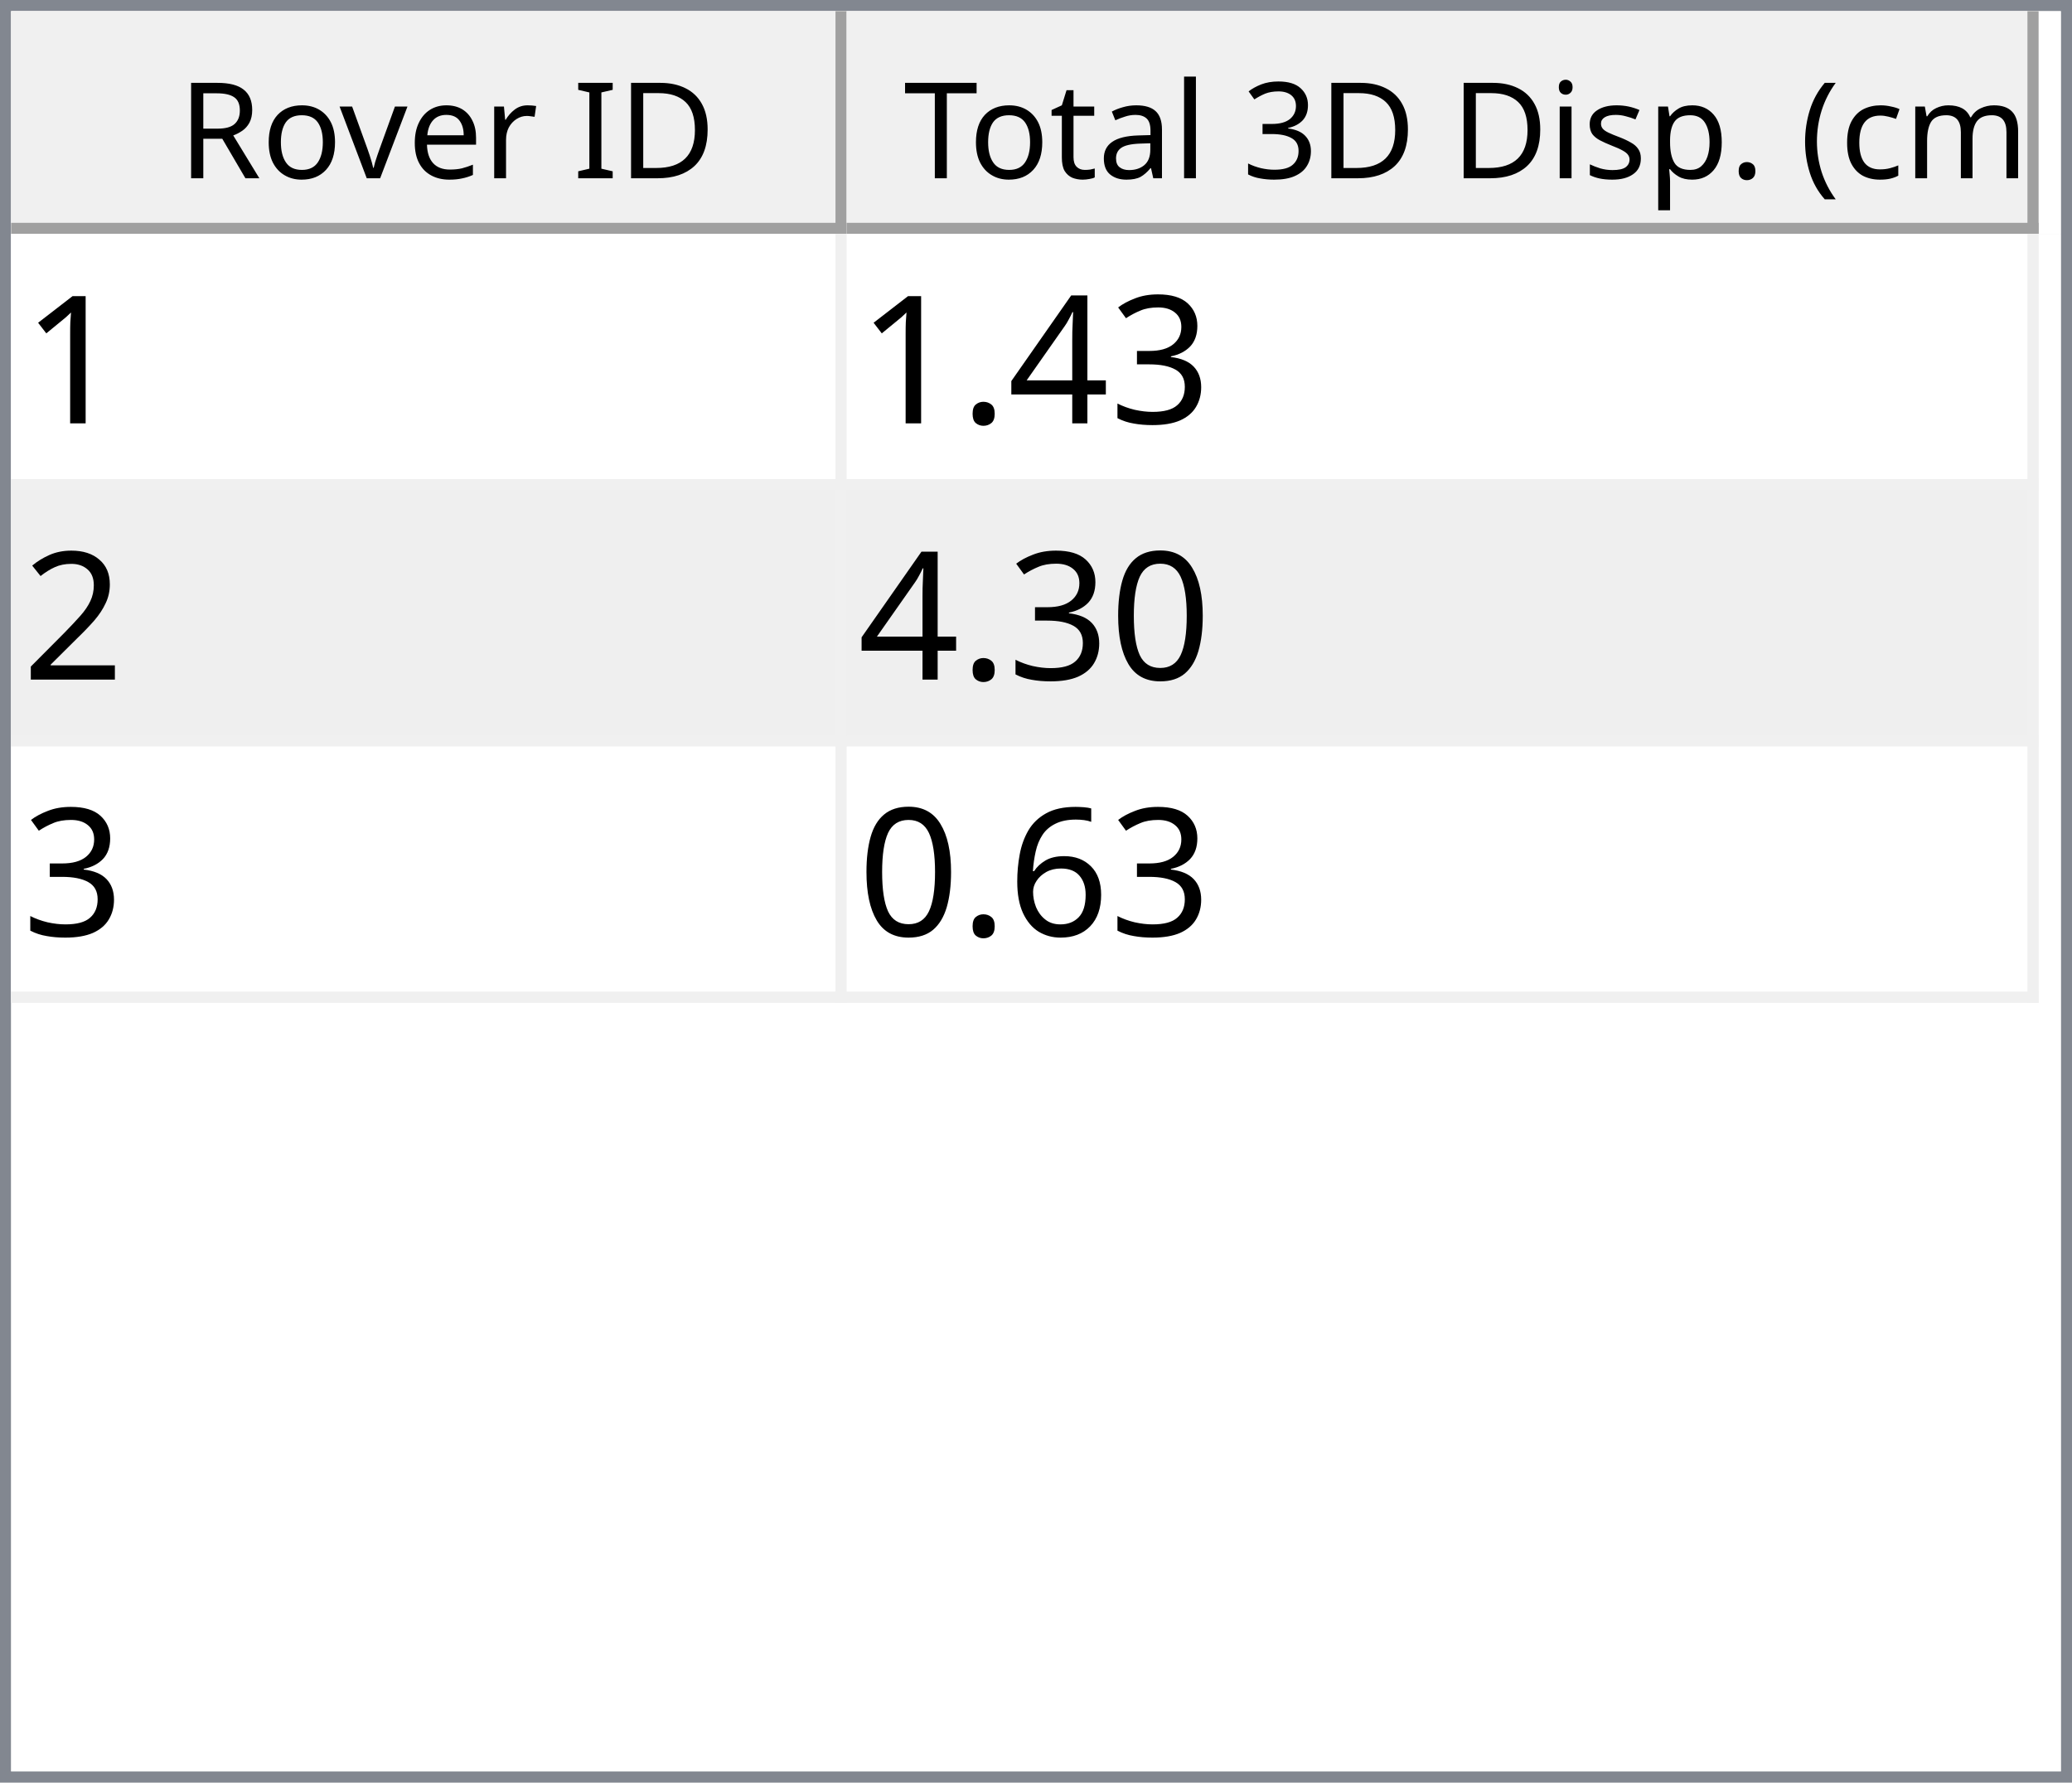
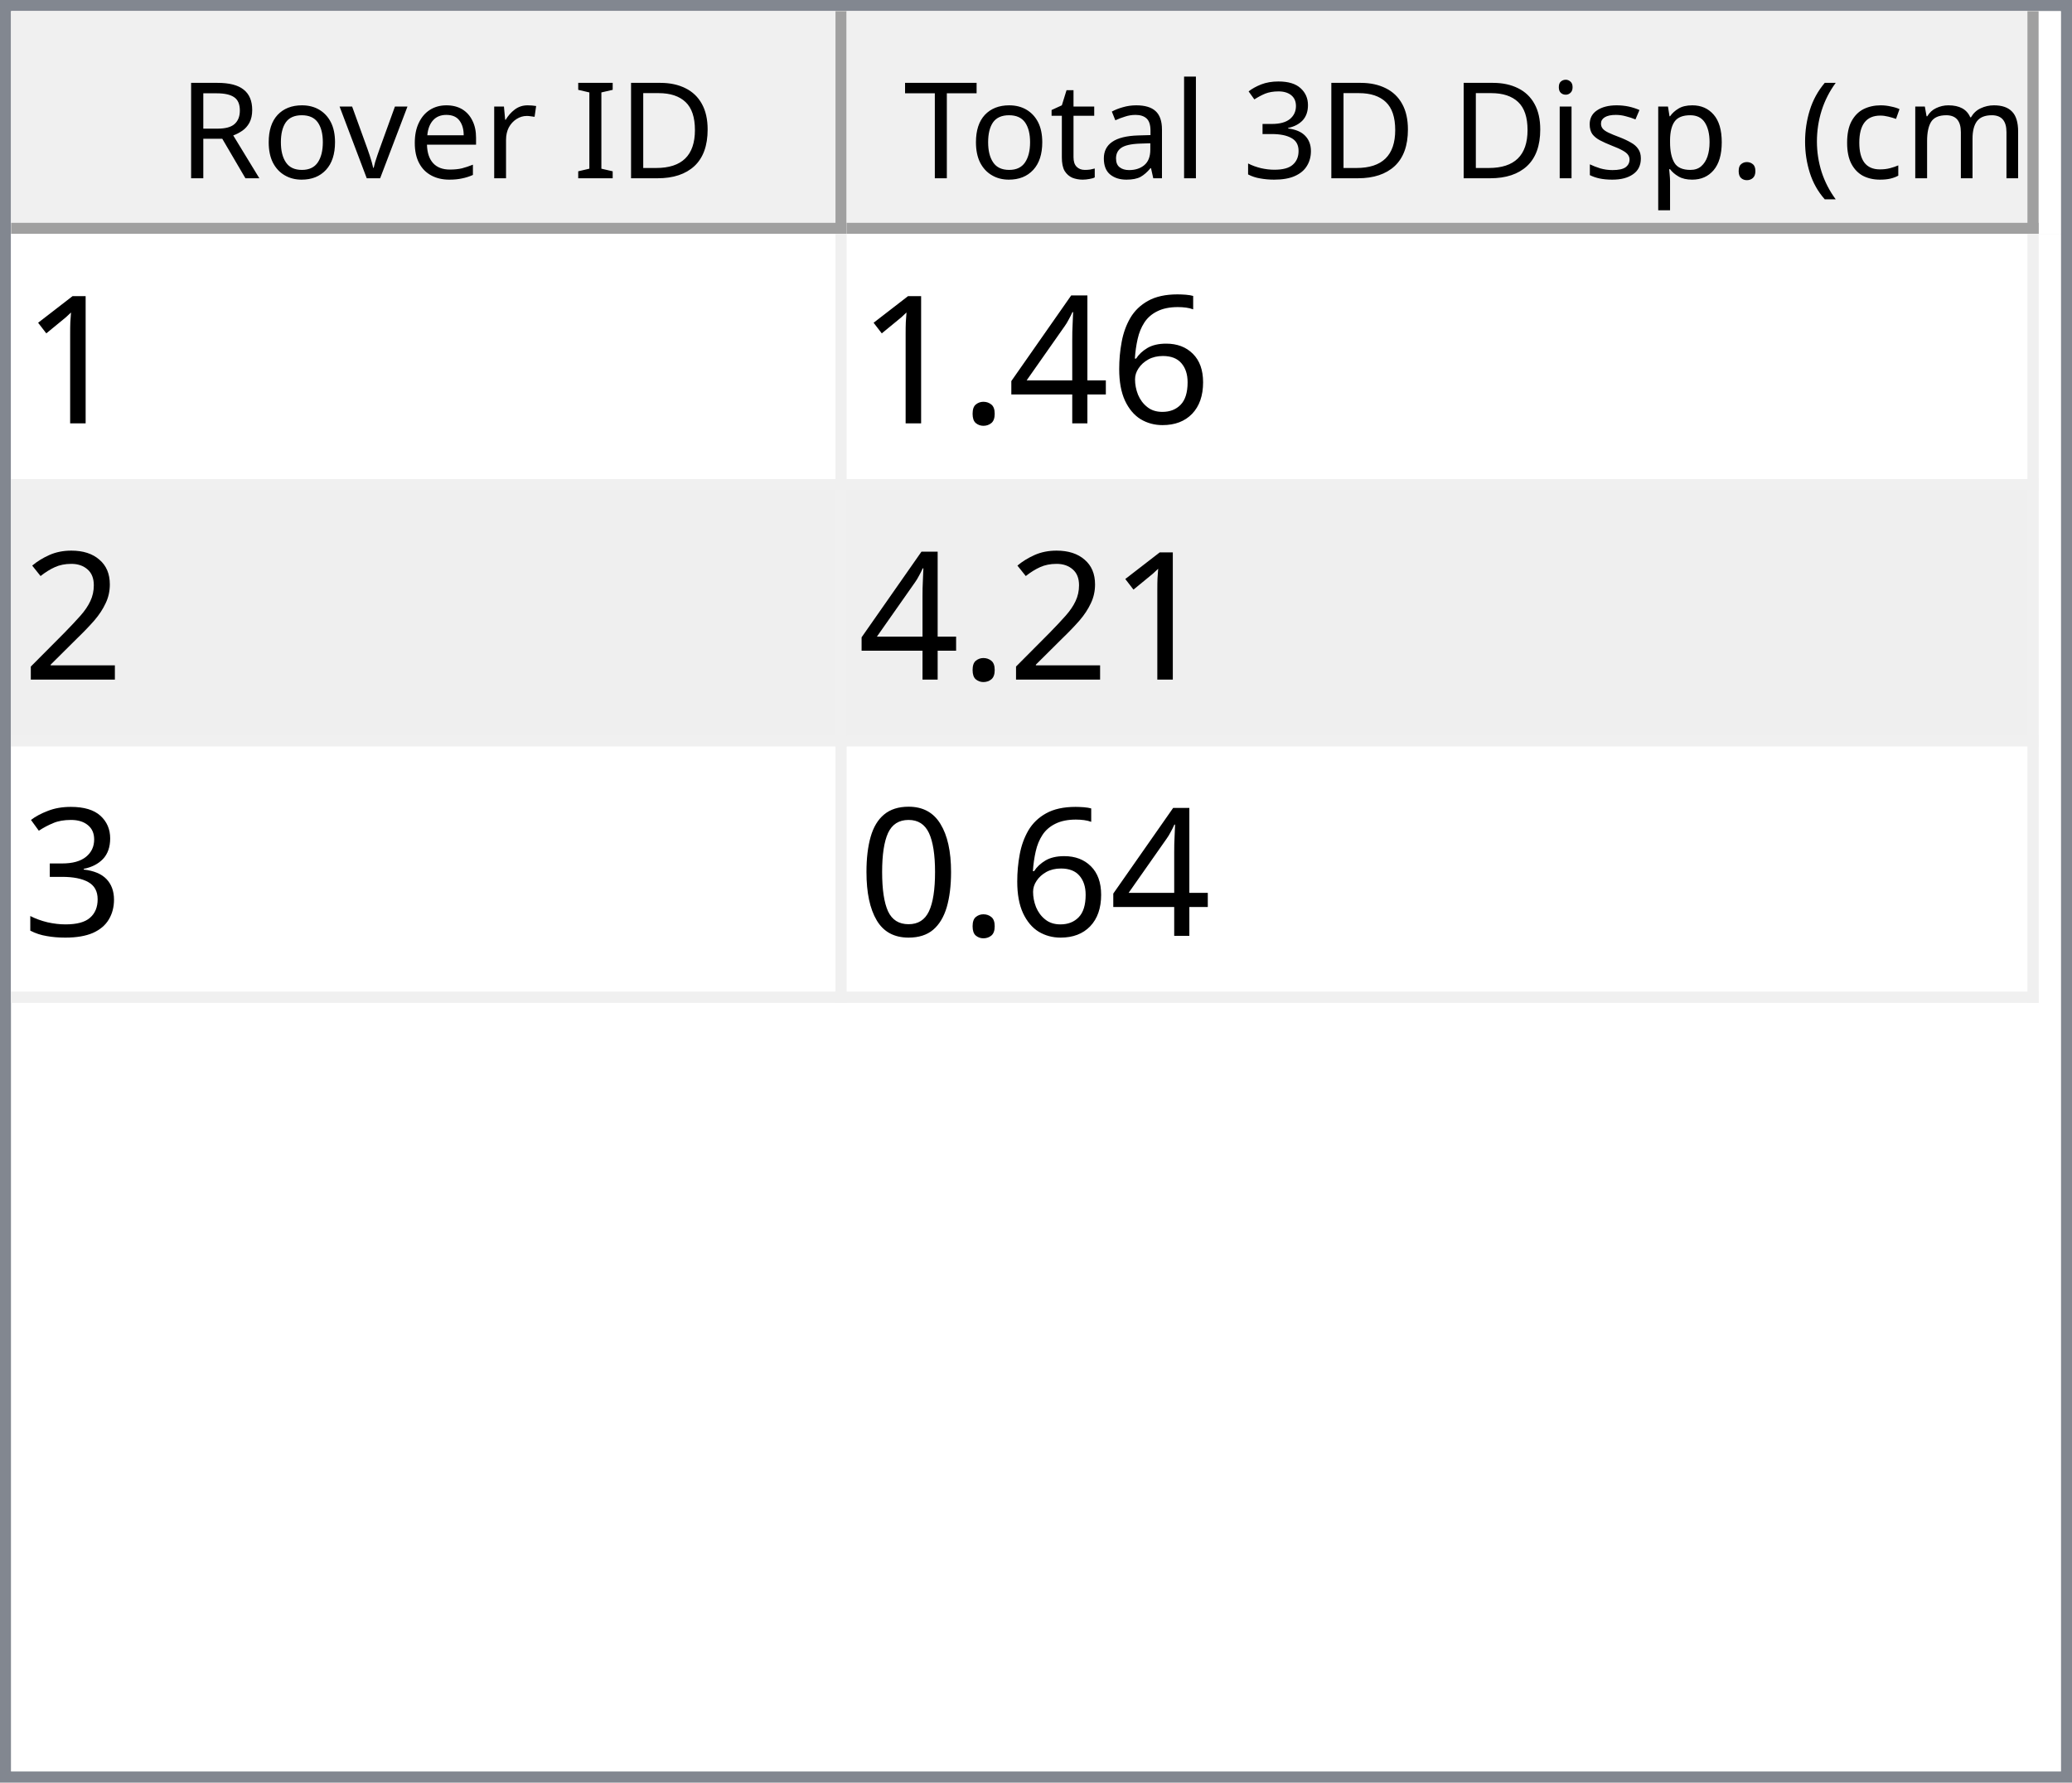
<svg xmlns="http://www.w3.org/2000/svg" style="fill-opacity:1; color-rendering:auto; color-interpolation:auto; text-rendering:auto; stroke:black; stroke-linecap:square; stroke-miterlimit:10; shape-rendering:auto; stroke-opacity:1; fill:black; stroke-dasharray:none; font-weight:normal; stroke-width:1; font-family:'Dialog'; font-style:normal; stroke-linejoin:miter; font-size:12px; stroke-dashoffset:0; image-rendering:auto;" width="186" height="160">
  <defs id="genericDefs" />
  <g>
    <defs id="defs1">
      <clipPath clipPathUnits="userSpaceOnUse" id="clipPath1">
        <path d="M0 0 L186 0 L186 160 L0 160 L0 0 Z" />
      </clipPath>
      <clipPath clipPathUnits="userSpaceOnUse" id="clipPath2">
        <path d="M0 0 L0 160 L186 160 L186 0 Z" />
      </clipPath>
      <clipPath clipPathUnits="userSpaceOnUse" id="clipPath3">
        <path d="M0 0 L0 20 L184 20 L184 0 Z" />
      </clipPath>
      <clipPath clipPathUnits="userSpaceOnUse" id="clipPath4">
        <path d="M0 0 L0 20 L75 20 L75 0 Z" />
      </clipPath>
      <clipPath clipPathUnits="userSpaceOnUse" id="clipPath5">
        <path d="M1 1 L1 19 L74 19 L74 1 Z" />
      </clipPath>
      <clipPath clipPathUnits="userSpaceOnUse" id="clipPath6">
        <path d="M0 0 L0 18 L73 18 L73 0 Z" />
      </clipPath>
      <clipPath clipPathUnits="userSpaceOnUse" id="clipPath7">
        <path d="M-0.5 -0.5 L-0.5 19.5 L74.5 19.5 L74.5 -0.5 Z" />
      </clipPath>
      <clipPath clipPathUnits="userSpaceOnUse" id="clipPath8">
        <path d="M0 0 L0 20 L107 20 L107 0 Z" />
      </clipPath>
      <clipPath clipPathUnits="userSpaceOnUse" id="clipPath9">
        <path d="M1 1 L1 19 L106 19 L106 1 Z" />
      </clipPath>
      <clipPath clipPathUnits="userSpaceOnUse" id="clipPath10">
        <path d="M0 0 L0 18 L105 18 L105 0 Z" />
      </clipPath>
      <clipPath clipPathUnits="userSpaceOnUse" id="clipPath11">
        <path d="M-0.5 -0.5 L-0.5 19.5 L106.5 19.5 L106.5 -0.5 Z" />
      </clipPath>
      <clipPath clipPathUnits="userSpaceOnUse" id="clipPath12">
        <path d="M0 0 L0 138 L184 138 L184 0 Z" />
      </clipPath>
      <clipPath clipPathUnits="userSpaceOnUse" id="clipPath13">
        <path d="M0 0 L0 69 L182 69 L182 0 Z" />
      </clipPath>
      <clipPath clipPathUnits="userSpaceOnUse" id="clipPath14">
        <path d="M-0.5 -0.5 L-0.5 68.5 L181.5 68.5 L181.5 -0.5 Z" />
      </clipPath>
      <clipPath clipPathUnits="userSpaceOnUse" id="clipPath15">
        <path d="M0 0 L0 22 L74 22 L74 0 Z" />
      </clipPath>
      <clipPath clipPathUnits="userSpaceOnUse" id="clipPath16">
        <path d="M0 0 L0 22 L106 22 L106 0 Z" />
      </clipPath>
      <font horiz-adv-x="64.551" id="font1">
        <font-face ascent="107.91" descent="25.098" units-per-em="100" style="font-style:normal; font-family:Segoe UI; font-weight:normal;" />
        <missing-glyph horiz-adv-x="64.551" d="M8.109 0 L8.109 68.266 L56.453 68.266 L56.453 0 L8.109 0 ZM15.328 7.234 L49.219 7.234 L49.219 61.031 L15.328 61.031 L15.328 7.234 Z" />
        <glyph unicode="D" horiz-adv-x="70.117" d="M9.188 0 L9.188 70.016 L28.516 70.016 Q65.531 70.016 65.531 35.891 Q65.531 19.672 55.25 9.836 Q44.969 0 27.734 0 L9.188 0 ZM17.391 62.594 L17.391 7.422 L27.828 7.422 Q41.609 7.422 49.273 14.797 Q56.938 22.172 56.938 35.688 Q56.938 62.594 28.328 62.594 L17.391 62.594 Z" />
        <glyph unicode="I" horiz-adv-x="26.611" d="M17.391 0 L9.188 0 L9.188 70.016 L17.391 70.016 L17.391 0 Z" />
        <glyph unicode=" " horiz-adv-x="27.393" d="" />
        <glyph unicode="r" horiz-adv-x="34.766" d="M34.188 41.891 Q32.078 43.5 28.125 43.5 Q23 43.5 19.555 38.672 Q16.109 33.844 16.109 25.484 L16.109 0 L8.109 0 L8.109 50 L16.109 50 L16.109 39.703 L16.312 39.703 Q18.016 44.969 21.531 47.922 Q25.047 50.875 29.391 50.875 Q32.516 50.875 34.188 50.203 L34.188 41.891 Z" />
        <glyph unicode="e" horiz-adv-x="52.295" d="M48.297 23 L12.984 23 Q13.188 14.656 17.484 10.109 Q21.781 5.562 29.297 5.562 Q37.75 5.562 44.828 11.141 L44.828 3.609 Q38.234 -1.172 27.391 -1.172 Q16.797 -1.172 10.742 5.641 Q4.688 12.453 4.688 24.812 Q4.688 36.469 11.305 43.82 Q17.922 51.172 27.734 51.172 Q37.547 51.172 42.922 44.828 Q48.297 38.484 48.297 27.203 L48.297 23 ZM40.094 29.781 Q40.047 36.719 36.75 40.578 Q33.453 44.438 27.594 44.438 Q21.922 44.438 17.969 40.383 Q14.016 36.328 13.094 29.781 L40.094 29.781 Z" />
        <glyph unicode="v" horiz-adv-x="47.9" d="M47.406 50 L27.484 0 L19.625 0 L0.688 50 L9.469 50 L22.172 13.672 Q23.578 9.672 23.922 6.688 L24.125 6.688 Q24.609 10.453 25.688 13.484 L38.969 50 L47.406 50 Z" />
        <glyph unicode="o" horiz-adv-x="58.594" d="M29 -1.172 Q17.922 -1.172 11.305 5.836 Q4.688 12.844 4.688 24.422 Q4.688 37.016 11.57 44.094 Q18.453 51.172 30.172 51.172 Q41.359 51.172 47.633 44.289 Q53.906 37.406 53.906 25.203 Q53.906 13.234 47.141 6.031 Q40.375 -1.172 29 -1.172 ZM29.594 44.438 Q21.875 44.438 17.383 39.188 Q12.891 33.938 12.891 24.703 Q12.891 15.828 17.43 10.695 Q21.969 5.562 29.594 5.562 Q37.359 5.562 41.531 10.594 Q45.703 15.625 45.703 24.906 Q45.703 34.281 41.531 39.359 Q37.359 44.438 29.594 44.438 Z" />
        <glyph unicode="R" horiz-adv-x="59.814" d="M59.375 0 L49.609 0 L37.891 19.625 Q36.281 22.359 34.766 24.289 Q33.25 26.219 31.664 27.438 Q30.078 28.656 28.25 29.219 Q26.422 29.781 24.125 29.781 L17.391 29.781 L17.391 0 L9.188 0 L9.188 70.016 L30.078 70.016 Q34.672 70.016 38.555 68.867 Q42.438 67.719 45.289 65.375 Q48.141 63.031 49.758 59.547 Q51.375 56.062 51.375 51.375 Q51.375 47.703 50.273 44.656 Q49.172 41.609 47.148 39.211 Q45.125 36.812 42.266 35.133 Q39.406 33.453 35.844 32.516 L35.844 32.328 Q37.594 31.547 38.891 30.547 Q40.188 29.547 41.359 28.18 Q42.531 26.812 43.68 25.078 Q44.828 23.344 46.234 21.047 L59.375 0 ZM17.391 62.594 L17.391 37.203 L28.516 37.203 Q31.594 37.203 34.203 38.133 Q36.812 39.062 38.719 40.797 Q40.625 42.531 41.703 45.047 Q42.781 47.562 42.781 50.688 Q42.781 56.297 39.141 59.445 Q35.5 62.594 28.609 62.594 L17.391 62.594 Z" />
        <glyph unicode=")" horiz-adv-x="30.176" d="M8.297 -15.922 L1.172 -15.922 Q16.406 2.344 16.406 26.812 Q16.406 51.469 1.078 70.016 L8.297 70.016 Q23.531 52.156 23.531 26.703 Q23.531 1.375 8.297 -15.922 Z" />
        <glyph unicode="m" horiz-adv-x="86.133" d="M79.109 0 L71.094 0 L71.094 28.719 Q71.094 37.016 68.531 40.727 Q65.969 44.438 59.906 44.438 Q54.781 44.438 51.195 39.75 Q47.609 35.062 47.609 28.516 L47.609 0 L39.594 0 L39.594 29.688 Q39.594 44.438 28.219 44.438 Q22.953 44.438 19.531 40.016 Q16.109 35.594 16.109 28.516 L16.109 0 L8.109 0 L8.109 50 L16.109 50 L16.109 42.094 L16.312 42.094 Q21.625 51.172 31.844 51.172 Q36.969 51.172 40.773 48.312 Q44.578 45.453 46 40.828 Q51.562 51.172 62.594 51.172 Q79.109 51.172 79.109 30.812 L79.109 0 Z" />
        <glyph unicode="c" horiz-adv-x="46.191" d="M42.188 2.297 Q36.422 -1.172 28.516 -1.172 Q17.828 -1.172 11.258 5.789 Q4.688 12.75 4.688 23.828 Q4.688 36.188 11.766 43.68 Q18.844 51.172 30.672 51.172 Q37.25 51.172 42.281 48.734 L42.281 40.531 Q36.719 44.438 30.375 44.438 Q22.703 44.438 17.797 38.945 Q12.891 33.453 12.891 24.516 Q12.891 15.719 17.508 10.641 Q22.125 5.562 29.891 5.562 Q36.422 5.562 42.188 9.906 L42.188 2.297 Z" />
        <glyph unicode="(" horiz-adv-x="30.176" d="M29.109 -15.922 L21.969 -15.922 Q6.844 1.375 6.844 26.703 Q6.844 52.156 21.969 70.016 L29.203 70.016 Q13.875 51.469 13.875 26.812 Q13.875 2.344 29.109 -15.922 Z" />
        <glyph unicode="." horiz-adv-x="21.68" d="M10.891 -1.078 Q8.641 -1.078 7.055 0.539 Q5.469 2.156 5.469 4.391 Q5.469 6.641 7.055 8.273 Q8.641 9.906 10.891 9.906 Q13.188 9.906 14.797 8.273 Q16.406 6.641 16.406 4.391 Q16.406 2.156 14.797 0.539 Q13.188 -1.078 10.891 -1.078 Z" />
        <glyph unicode="p" horiz-adv-x="58.789" d="M16.312 7.234 L16.109 7.234 L16.109 -23 L8.109 -23 L8.109 50 L16.109 50 L16.109 41.219 L16.312 41.219 Q22.219 51.172 33.594 51.172 Q43.266 51.172 48.688 44.461 Q54.109 37.75 54.109 26.469 Q54.109 13.922 48 6.375 Q41.891 -1.172 31.297 -1.172 Q21.578 -1.172 16.312 7.234 ZM16.109 27.391 L16.109 20.406 Q16.109 14.203 20.141 9.883 Q24.172 5.562 30.375 5.562 Q37.641 5.562 41.773 11.133 Q45.906 16.703 45.906 26.609 Q45.906 34.969 42.047 39.703 Q38.188 44.438 31.594 44.438 Q24.609 44.438 20.359 39.578 Q16.109 34.719 16.109 27.391 Z" />
        <glyph unicode="s" horiz-adv-x="42.432" d="M5.078 1.812 L5.078 10.406 Q11.625 5.562 19.484 5.562 Q30.031 5.562 30.031 12.594 Q30.031 14.594 29.125 15.992 Q28.219 17.391 26.68 18.461 Q25.141 19.531 23.07 20.383 Q21 21.234 18.609 22.172 Q15.281 23.484 12.766 24.828 Q10.25 26.172 8.57 27.859 Q6.891 29.547 6.031 31.695 Q5.172 33.844 5.172 36.719 Q5.172 40.234 6.789 42.945 Q8.406 45.656 11.086 47.484 Q13.766 49.312 17.211 50.242 Q20.656 51.172 24.312 51.172 Q30.812 51.172 35.938 48.922 L35.938 40.828 Q30.422 44.438 23.25 44.438 Q21 44.438 19.195 43.922 Q17.391 43.406 16.094 42.477 Q14.797 41.547 14.086 40.258 Q13.375 38.969 13.375 37.406 Q13.375 35.453 14.086 34.133 Q14.797 32.812 16.164 31.789 Q17.531 30.766 19.484 29.938 Q21.438 29.109 23.922 28.125 Q27.25 26.859 29.883 25.516 Q32.516 24.172 34.375 22.484 Q36.234 20.797 37.234 18.602 Q38.234 16.406 38.234 13.375 Q38.234 9.672 36.602 6.938 Q34.969 4.203 32.234 2.398 Q29.5 0.594 25.93 -0.289 Q22.359 -1.172 18.453 -1.172 Q10.75 -1.172 5.078 1.812 Z" />
        <glyph unicode="i" horiz-adv-x="24.219" d="M12.203 62.703 Q10.062 62.703 8.547 64.164 Q7.031 65.625 7.031 67.875 Q7.031 70.125 8.547 71.609 Q10.062 73.094 12.203 73.094 Q14.406 73.094 15.945 71.609 Q17.484 70.125 17.484 67.875 Q17.484 65.719 15.945 64.211 Q14.406 62.703 12.203 62.703 ZM16.109 0 L8.109 0 L8.109 50 L16.109 50 L16.109 0 Z" />
        <glyph unicode="3" horiz-adv-x="53.906" d="M46.531 19.828 Q46.531 15.094 44.75 11.211 Q42.969 7.328 39.719 4.57 Q36.469 1.812 31.93 0.297 Q27.391 -1.219 21.922 -1.219 Q11.922 -1.219 6 2.594 L6 11.188 Q13.094 5.609 22.219 5.609 Q25.875 5.609 28.828 6.539 Q31.781 7.469 33.906 9.227 Q36.031 10.984 37.18 13.477 Q38.328 15.969 38.328 19.094 Q38.328 32.812 18.797 32.812 L12.984 32.812 L12.984 39.594 L18.5 39.594 Q35.797 39.594 35.797 52.484 Q35.797 64.406 22.609 64.406 Q15.188 64.406 8.688 59.422 L8.688 67.188 Q15.375 71.188 24.609 71.188 Q29 71.188 32.57 69.969 Q36.141 68.75 38.68 66.555 Q41.219 64.359 42.609 61.281 Q44 58.203 44 54.5 Q44 40.672 30.031 36.719 L30.031 36.531 Q33.594 36.141 36.625 34.797 Q39.656 33.453 41.852 31.305 Q44.047 29.156 45.289 26.25 Q46.531 23.344 46.531 19.828 Z" />
        <glyph unicode="l" horiz-adv-x="24.219" d="M16.109 0 L8.109 0 L8.109 74.031 L16.109 74.031 L16.109 0 Z" />
        <glyph unicode="a" horiz-adv-x="50.879" d="M43.891 0 L35.891 0 L35.891 7.812 L35.688 7.812 Q30.469 -1.172 20.312 -1.172 Q12.844 -1.172 8.617 2.781 Q4.391 6.734 4.391 13.281 Q4.391 27.297 20.906 29.594 L35.891 31.688 Q35.891 44.438 25.594 44.438 Q16.547 44.438 9.281 38.281 L9.281 46.484 Q16.656 51.172 26.266 51.172 Q43.891 51.172 43.891 32.516 L43.891 0 ZM35.891 25.297 L23.828 23.641 Q18.266 22.859 15.43 20.875 Q12.594 18.891 12.594 13.875 Q12.594 10.203 15.211 7.883 Q17.828 5.562 22.172 5.562 Q28.125 5.562 32.008 9.742 Q35.891 13.922 35.891 20.312 L35.891 25.297 Z" />
        <glyph unicode="t" horiz-adv-x="33.887" d="M31.297 0.484 Q28.469 -1.078 23.828 -1.078 Q10.688 -1.078 10.688 13.578 L10.688 43.172 L2.094 43.172 L2.094 50 L10.688 50 L10.688 62.203 L18.703 64.797 L18.703 50 L31.297 50 L31.297 43.172 L18.703 43.172 L18.703 14.984 Q18.703 9.969 20.414 7.82 Q22.125 5.672 26.078 5.672 Q29.109 5.672 31.297 7.328 L31.297 0.484 Z" />
        <glyph unicode="T" horiz-adv-x="52.393" d="M50.594 62.594 L30.375 62.594 L30.375 0 L22.172 0 L22.172 62.594 L2 62.594 L2 70.016 L50.594 70.016 L50.594 62.594 Z" />
      </font>
      <font horiz-adv-x="75.0" id="font2">
        <font-face ascent="100.537" descent="21.973" units-per-em="100" style="font-style:normal; font-family:sans-serif; font-weight:normal;" />
        <missing-glyph horiz-adv-x="75.0" d="M12.5 0 L12.5 62.5 L62.5 62.5 L62.5 0 L12.5 0 ZM14.062 1.562 L60.938 1.562 L60.938 60.938 L14.062 60.938 L14.062 1.562 Z" />
        <glyph unicode="1" horiz-adv-x="55.615" d="M37.25 0 L28.469 0 L28.469 56 Q25.297 52.984 20.141 49.953 Q14.984 46.922 10.891 45.406 L10.891 53.906 Q18.266 57.375 23.781 62.305 Q29.297 67.234 31.594 71.875 L37.25 71.875 L37.25 0 Z" />
-         <glyph unicode="3" horiz-adv-x="55.615" d="M4.203 18.891 L12.984 20.062 Q14.5 12.594 18.141 9.297 Q21.781 6 27 6 Q33.203 6 37.477 10.297 Q41.75 14.594 41.75 20.953 Q41.75 27 37.797 30.93 Q33.844 34.859 27.734 34.859 Q25.25 34.859 21.531 33.891 L22.516 41.609 Q23.391 41.5 23.922 41.5 Q29.547 41.5 34.039 44.43 Q38.531 47.359 38.531 53.469 Q38.531 58.297 35.258 61.477 Q31.984 64.656 26.812 64.656 Q21.688 64.656 18.266 61.43 Q14.844 58.203 13.875 51.766 L5.078 53.328 Q6.688 62.156 12.398 67.016 Q18.109 71.875 26.609 71.875 Q32.469 71.875 37.398 69.359 Q42.328 66.844 44.945 62.5 Q47.562 58.156 47.562 53.266 Q47.562 48.641 45.07 44.828 Q42.578 41.016 37.703 38.766 Q44.047 37.312 47.562 32.695 Q51.078 28.078 51.078 21.141 Q51.078 11.766 44.242 5.25 Q37.406 -1.266 26.953 -1.266 Q17.531 -1.266 11.305 4.352 Q5.078 9.969 4.203 18.891 Z" />
+         <glyph unicode="6" horiz-adv-x="55.615" d="M49.75 54.047 L41.016 53.375 Q39.844 58.547 37.703 60.891 Q34.125 64.656 28.906 64.656 Q24.703 64.656 21.531 62.312 Q17.391 59.281 14.992 53.469 Q12.594 47.656 12.5 36.922 Q15.672 41.75 20.266 44.094 Q24.859 46.438 29.891 46.438 Q38.672 46.438 44.852 39.969 Q51.031 33.5 51.031 23.25 Q51.031 16.5 48.125 10.719 Q45.219 4.938 40.141 1.859 Q35.062 -1.219 28.609 -1.219 Q17.625 -1.219 10.695 6.859 Q3.766 14.938 3.766 33.5 Q3.766 54.25 11.422 63.672 Q18.109 71.875 29.438 71.875 Q37.891 71.875 43.289 67.141 Q48.688 62.406 49.75 54.047 ZM13.875 23.188 Q13.875 18.656 15.797 14.508 Q17.719 10.359 21.188 8.18 Q24.656 6 28.469 6 Q34.031 6 38.039 10.492 Q42.047 14.984 42.047 22.703 Q42.047 30.125 38.086 34.398 Q34.125 38.672 28.125 38.672 Q22.172 38.672 18.023 34.398 Q13.875 30.125 13.875 23.188 Z" />
        <glyph unicode="4" horiz-adv-x="55.615" d="M32.328 0 L32.328 17.141 L1.266 17.141 L1.266 25.203 L33.938 71.578 L41.109 71.578 L41.109 25.203 L50.781 25.203 L50.781 17.141 L41.109 17.141 L41.109 0 L32.328 0 ZM32.328 25.203 L32.328 57.469 L9.906 25.203 L32.328 25.203 Z" />
        <glyph unicode="." horiz-adv-x="27.783" d="M9.078 0 L9.078 10.016 L19.094 10.016 L19.094 0 L9.078 0 Z" />
        <glyph unicode="2" horiz-adv-x="55.615" d="M50.344 8.453 L50.344 0 L3.031 0 Q2.938 3.172 4.047 6.109 Q5.859 10.938 9.836 15.625 Q13.812 20.312 21.344 26.469 Q33.016 36.031 37.117 41.625 Q41.219 47.219 41.219 52.203 Q41.219 57.422 37.477 61.008 Q33.734 64.594 27.734 64.594 Q21.391 64.594 17.578 60.789 Q13.766 56.984 13.719 50.25 L4.688 51.172 Q5.609 61.281 11.664 66.578 Q17.719 71.875 27.938 71.875 Q38.234 71.875 44.242 66.164 Q50.25 60.453 50.25 52 Q50.25 47.703 48.492 43.555 Q46.734 39.406 42.656 34.812 Q38.578 30.219 29.109 22.219 Q21.188 15.578 18.945 13.211 Q16.703 10.844 15.234 8.453 L50.344 8.453 Z" />
+         <glyph unicode="3" horiz-adv-x="55.615" d="M4.203 18.891 L12.984 20.062 Q14.5 12.594 18.141 9.297 Q21.781 6 27 6 Q33.203 6 37.477 10.297 Q41.75 14.594 41.75 20.953 Q41.75 27 37.797 30.93 Q33.844 34.859 27.734 34.859 Q25.25 34.859 21.531 33.891 L22.516 41.609 Q23.391 41.5 23.922 41.5 Q29.547 41.5 34.039 44.43 Q38.531 47.359 38.531 53.469 Q38.531 58.297 35.258 61.477 Q31.984 64.656 26.812 64.656 Q21.688 64.656 18.266 61.43 Q14.844 58.203 13.875 51.766 L5.078 53.328 Q6.688 62.156 12.398 67.016 Q18.109 71.875 26.609 71.875 Q32.469 71.875 37.398 69.359 Q42.328 66.844 44.945 62.5 Q47.562 58.156 47.562 53.266 Q47.562 48.641 45.07 44.828 Q42.578 41.016 37.703 38.766 Q44.047 37.312 47.562 32.695 Q51.078 28.078 51.078 21.141 Q51.078 11.766 44.242 5.25 Q37.406 -1.266 26.953 -1.266 Q17.531 -1.266 11.305 4.352 Q5.078 9.969 4.203 18.891 Z" />
        <glyph unicode="0" horiz-adv-x="55.615" d="M4.156 35.297 Q4.156 48 6.766 55.742 Q9.375 63.484 14.523 67.68 Q19.672 71.875 27.484 71.875 Q33.25 71.875 37.594 69.555 Q41.938 67.234 44.773 62.867 Q47.609 58.5 49.219 52.227 Q50.828 45.953 50.828 35.297 Q50.828 22.703 48.242 14.969 Q45.656 7.234 40.508 3.008 Q35.359 -1.219 27.484 -1.219 Q17.141 -1.219 11.234 6.203 Q4.156 15.141 4.156 35.297 ZM13.188 35.297 Q13.188 17.672 17.312 11.836 Q21.438 6 27.484 6 Q33.547 6 37.672 11.859 Q41.797 17.719 41.797 35.297 Q41.797 52.984 37.672 58.789 Q33.547 64.594 27.391 64.594 Q21.344 64.594 17.719 59.469 Q13.188 52.938 13.188 35.297 Z" />
-         <glyph unicode="6" horiz-adv-x="55.615" d="M49.75 54.047 L41.016 53.375 Q39.844 58.547 37.703 60.891 Q34.125 64.656 28.906 64.656 Q24.703 64.656 21.531 62.312 Q17.391 59.281 14.992 53.469 Q12.594 47.656 12.5 36.922 Q15.672 41.75 20.266 44.094 Q24.859 46.438 29.891 46.438 Q38.672 46.438 44.852 39.969 Q51.031 33.5 51.031 23.25 Q51.031 16.5 48.125 10.719 Q45.219 4.938 40.141 1.859 Q35.062 -1.219 28.609 -1.219 Q17.625 -1.219 10.695 6.859 Q3.766 14.938 3.766 33.5 Q3.766 54.25 11.422 63.672 Q18.109 71.875 29.438 71.875 Q37.891 71.875 43.289 67.141 Q48.688 62.406 49.75 54.047 ZM13.875 23.188 Q13.875 18.656 15.797 14.508 Q17.719 10.359 21.188 8.18 Q24.656 6 28.469 6 Q34.031 6 38.039 10.492 Q42.047 14.984 42.047 22.703 Q42.047 30.125 38.086 34.398 Q34.125 38.672 28.125 38.672 Q22.172 38.672 18.023 34.398 Q13.875 30.125 13.875 23.188 Z" />
      </font>
    </defs>
    <g style="fill:white; stroke:white;">
      <rect x="0" y="0" width="186" style="clip-path:url(#clipPath1); stroke:none;" height="160" />
    </g>
    <g style="fill:white; text-rendering:optimizeSpeed; color-rendering:optimizeSpeed; image-rendering:optimizeSpeed; shape-rendering:crispEdges; stroke:white; color-interpolation:sRGB;">
      <rect x="0" width="186" height="160" y="0" style="stroke:none;" />
      <path style="stroke:none;" d="M0 160 L186 160 L186 0 L0 0 Z" />
    </g>
    <g style="fill:rgb(240,240,240); font-family:'Segoe UI'; stroke:rgb(240,240,240);">
      <rect x="0" y="0" width="186" style="clip-path:url(#clipPath2); stroke:none;" height="160" />
    </g>
    <g style="fill:rgb(130,135,144); font-family:'Segoe UI'; stroke:rgb(130,135,144);">
      <path d="M0 0 L186 0 L186 160 L0 160 L0 0 ZM1 1 L185 1 L185 159 L1 159 L1 1 Z" style="fill-rule:evenodd; clip-path:url(#clipPath2); stroke:none;" />
    </g>
    <g style="fill:white; font-family:'Segoe UI'; stroke:white;" transform="translate(1,1)">
      <rect x="0" y="0" width="184" style="clip-path:url(#clipPath3); stroke:none;" height="20" />
    </g>
    <g style="fill:rgb(240,240,240); font-family:'Segoe UI'; stroke:rgb(240,240,240);" transform="translate(1,1)">
      <rect x="0" y="0" width="75" style="clip-path:url(#clipPath4); stroke:none;" height="20" />
    </g>
    <g style="font-family:'Segoe UI';" transform="translate(2,2)">
      <text x="14" xml:space="preserve" y="14" style="clip-path:url(#clipPath6); stroke:none;">Rover ID</text>
    </g>
    <g style="fill:rgb(160,160,160); font-family:'Segoe UI'; stroke:rgb(160,160,160); stroke-linejoin:bevel;" transform="translate(1.5,1.5)">
      <line x1="74" x2="74" y1="0" style="fill:none; clip-path:url(#clipPath7);" y2="19" />
    </g>
    <g style="fill:rgb(160,160,160); font-family:'Segoe UI'; stroke:rgb(160,160,160); stroke-linejoin:bevel;" transform="matrix(1,0,0,1,1,1) translate(0.5,0.5)">
      <line x1="0" x2="74" y1="19" style="fill:none; clip-path:url(#clipPath7);" y2="19" />
    </g>
    <g style="fill:rgb(240,240,240); font-family:'Segoe UI'; stroke:rgb(240,240,240);" transform="translate(76,1)">
      <rect x="0" y="0" width="107" style="clip-path:url(#clipPath8); stroke:none;" height="20" />
    </g>
    <g style="font-family:'Segoe UI';" transform="translate(77,2)">
      <text x="1" xml:space="preserve" y="14" style="clip-path:url(#clipPath10); stroke:none;"> Total 3D Disp. (cm)</text>
    </g>
    <g style="fill:rgb(160,160,160); font-family:'Segoe UI'; stroke:rgb(160,160,160); stroke-linejoin:bevel;" transform="translate(76.5,1.5)">
      <line x1="106" x2="106" y1="0" style="fill:none; clip-path:url(#clipPath11);" y2="19" />
    </g>
    <g style="fill:rgb(160,160,160); font-family:'Segoe UI'; stroke:rgb(160,160,160); stroke-linejoin:bevel;" transform="matrix(1,0,0,1,76,1) translate(0.5,0.5)">
      <line x1="0" x2="106" y1="19" style="fill:none; clip-path:url(#clipPath11);" y2="19" />
    </g>
    <g style="fill:white; font-family:'Segoe UI'; stroke:white;" transform="translate(1,21)">
      <rect x="0" y="0" width="184" style="clip-path:url(#clipPath12); stroke:none;" height="138" />
    </g>
    <g style="fill:rgb(240,240,240); font-size:16px; font-family:sans-serif; stroke:rgb(240,240,240);" transform="translate(1,21)">
      <rect x="0" y="0" width="182" style="clip-path:url(#clipPath13); stroke:none;" height="69" />
      <line transform="translate(0.5,0.5)" x1="0" x2="181" y1="22" style="clip-path:url(#clipPath14); fill:none; stroke-linejoin:bevel;" y2="22" />
    </g>
    <g transform="matrix(1,0,0,1,1,21) translate(0.5,0.5)" style="fill:rgb(240,240,240); font-size:16px; font-family:sans-serif; stroke:rgb(240,240,240); stroke-linejoin:bevel;">
      <line x1="0" x2="181" y1="45" style="fill:none; clip-path:url(#clipPath14);" y2="45" />
    </g>
    <g transform="matrix(1,0,0,1,1,21) translate(0.5,0.5)" style="fill:rgb(240,240,240); font-size:16px; font-family:sans-serif; stroke:rgb(240,240,240); stroke-linejoin:bevel;">
      <line x1="0" x2="181" y1="68" style="fill:none; clip-path:url(#clipPath14);" y2="68" />
    </g>
    <g transform="matrix(1,0,0,1,1,21) translate(0.5,0.5)" style="fill:rgb(240,240,240); font-size:16px; font-family:sans-serif; stroke:rgb(240,240,240); stroke-linejoin:bevel;">
      <line x1="74" x2="74" y1="0" style="fill:none; clip-path:url(#clipPath14);" y2="68" />
    </g>
    <g transform="matrix(1,0,0,1,1,21) translate(0.5,0.5)" style="fill:rgb(240,240,240); font-size:16px; font-family:sans-serif; stroke:rgb(240,240,240); stroke-linejoin:bevel;">
      <line x1="181" x2="181" y1="0" style="fill:none; clip-path:url(#clipPath14);" y2="68" />
    </g>
    <g style="fill:white; font-size:16px; font-family:sans-serif; stroke:white;" transform="matrix(1,0,0,1,1,21)">
      <rect x="0" y="0" width="74" style="clip-path:url(#clipPath15); stroke:none;" height="22" />
      <text x="1" y="17" style="fill:black; clip-path:url(#clipPath15); stroke:none;" xml:space="preserve">1</text>
    </g>
    <g style="fill:white; font-size:16px; font-family:sans-serif; stroke:white;" transform="matrix(1,0,0,1,1,21) translate(75,0)">
      <rect x="0" y="0" width="106" style="clip-path:url(#clipPath16); stroke:none;" height="22" />
-       <text x="1" y="17" style="fill:black; clip-path:url(#clipPath16); stroke:none;" xml:space="preserve">1.43</text>
+       <text x="1" y="17" style="fill:black; clip-path:url(#clipPath16); stroke:none;" xml:space="preserve">1.46</text>
    </g>
    <g style="fill:rgb(239,239,239); font-size:16px; font-family:sans-serif; stroke:rgb(239,239,239);" transform="matrix(1,0,0,1,1,21) translate(0,23)">
      <rect x="0" y="0" width="74" style="clip-path:url(#clipPath15); stroke:none;" height="22" />
      <text x="1" y="17" style="fill:black; clip-path:url(#clipPath15); stroke:none;" xml:space="preserve">2</text>
    </g>
    <g style="fill:rgb(239,239,239); font-size:16px; font-family:sans-serif; stroke:rgb(239,239,239);" transform="matrix(1,0,0,1,1,21) translate(75,23)">
      <rect x="0" y="0" width="106" style="clip-path:url(#clipPath16); stroke:none;" height="22" />
-       <text x="1" y="17" style="fill:black; clip-path:url(#clipPath16); stroke:none;" xml:space="preserve">4.30</text>
+       <text x="1" y="17" style="fill:black; clip-path:url(#clipPath16); stroke:none;" xml:space="preserve">4.21</text>
    </g>
    <g style="fill:white; font-size:16px; font-family:sans-serif; stroke:white;" transform="matrix(1,0,0,1,1,21) translate(0,46)">
      <rect x="0" y="0" width="74" style="clip-path:url(#clipPath15); stroke:none;" height="22" />
      <text x="1" y="17" style="fill:black; clip-path:url(#clipPath15); stroke:none;" xml:space="preserve">3</text>
    </g>
    <g style="fill:white; font-size:16px; font-family:sans-serif; stroke:white;" transform="matrix(1,0,0,1,1,21) translate(75,46)">
      <rect x="0" y="0" width="106" style="clip-path:url(#clipPath16); stroke:none;" height="22" />
-       <text x="1" y="17" style="fill:black; clip-path:url(#clipPath16); stroke:none;" xml:space="preserve">0.63</text>
+       <text x="1" y="17" style="fill:black; clip-path:url(#clipPath16); stroke:none;" xml:space="preserve">0.64</text>
    </g>
  </g>
</svg>
